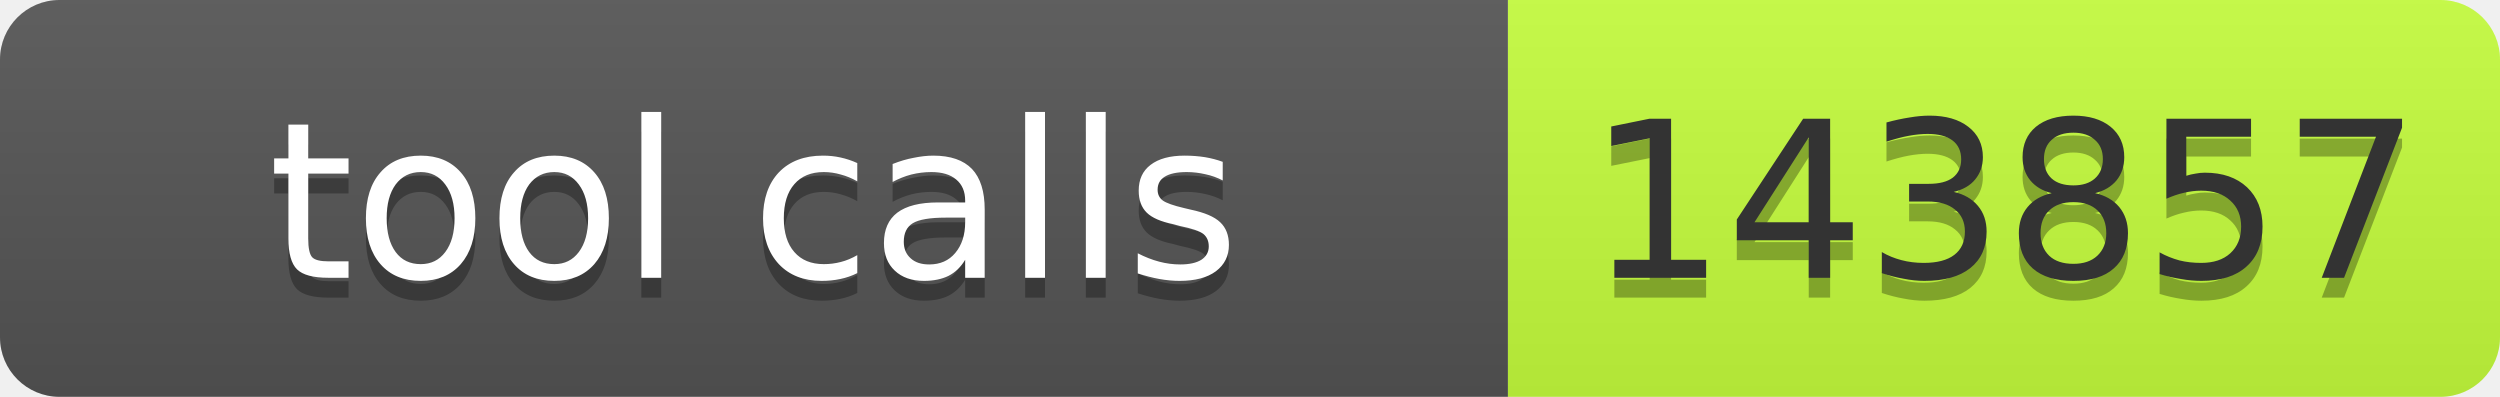
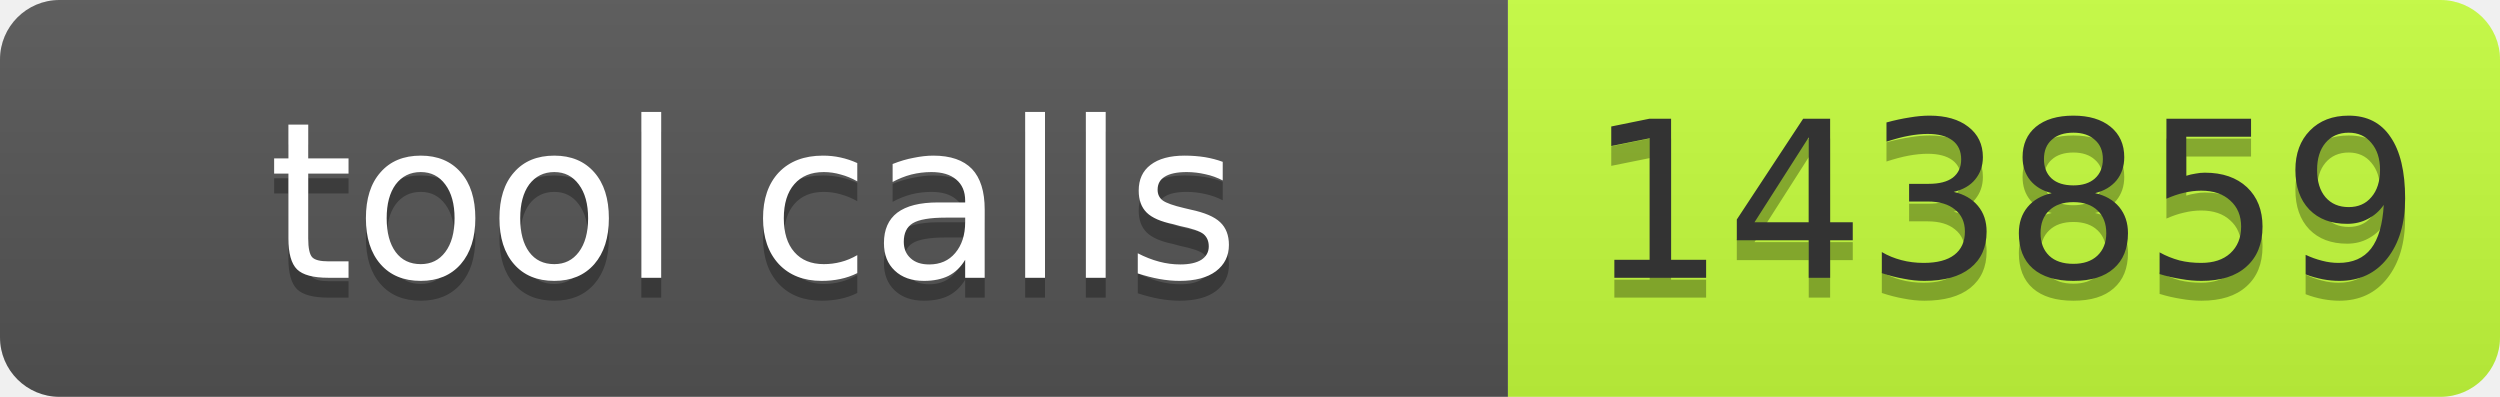
- <svg xmlns="http://www.w3.org/2000/svg" width="126" height="20" role="img" aria-label="tool calls: 143857">
+ <svg xmlns="http://www.w3.org/2000/svg" width="126" height="20" role="img" aria-label="tool calls: 143859">
  <linearGradient id="s" x2="0" y2="100%">
    <stop offset="0" stop-color="#bbb" stop-opacity=".1" />
    <stop offset="1" stop-opacity=".1" />
  </linearGradient>
  <clipPath id="r">
    <rect width="126" height="20" rx="3" fill="#fff" />
  </clipPath>
  <g clip-path="url(#r)">
    <rect width="76" height="20" fill="#555" />
    <rect x="76" width="50" height="20" fill="#c6ff3d" />
    <rect width="126" height="20" fill="url(#s)" />
  </g>
  <g font-family="Verdana,Geneva,DejaVu Sans,sans-serif" font-size="11">
    <text x="38.0" y="15" fill="#010101" fill-opacity=".3" text-anchor="middle" textLength="66">tool calls</text>
    <text x="38.0" y="14" fill="#fff" text-anchor="middle" textLength="66">tool calls</text>
-     <text x="101.0" y="15" fill="#010101" fill-opacity=".3" text-anchor="middle" textLength="40">143857</text>
-     <text x="101.0" y="14" fill="#333" text-anchor="middle" textLength="40">143857</text>
+     <text x="101.0" y="15" fill="#010101" fill-opacity=".3" text-anchor="middle" textLength="40">143859</text>
+     <text x="101.0" y="14" fill="#333" text-anchor="middle" textLength="40">143859</text>
  </g>
</svg>
